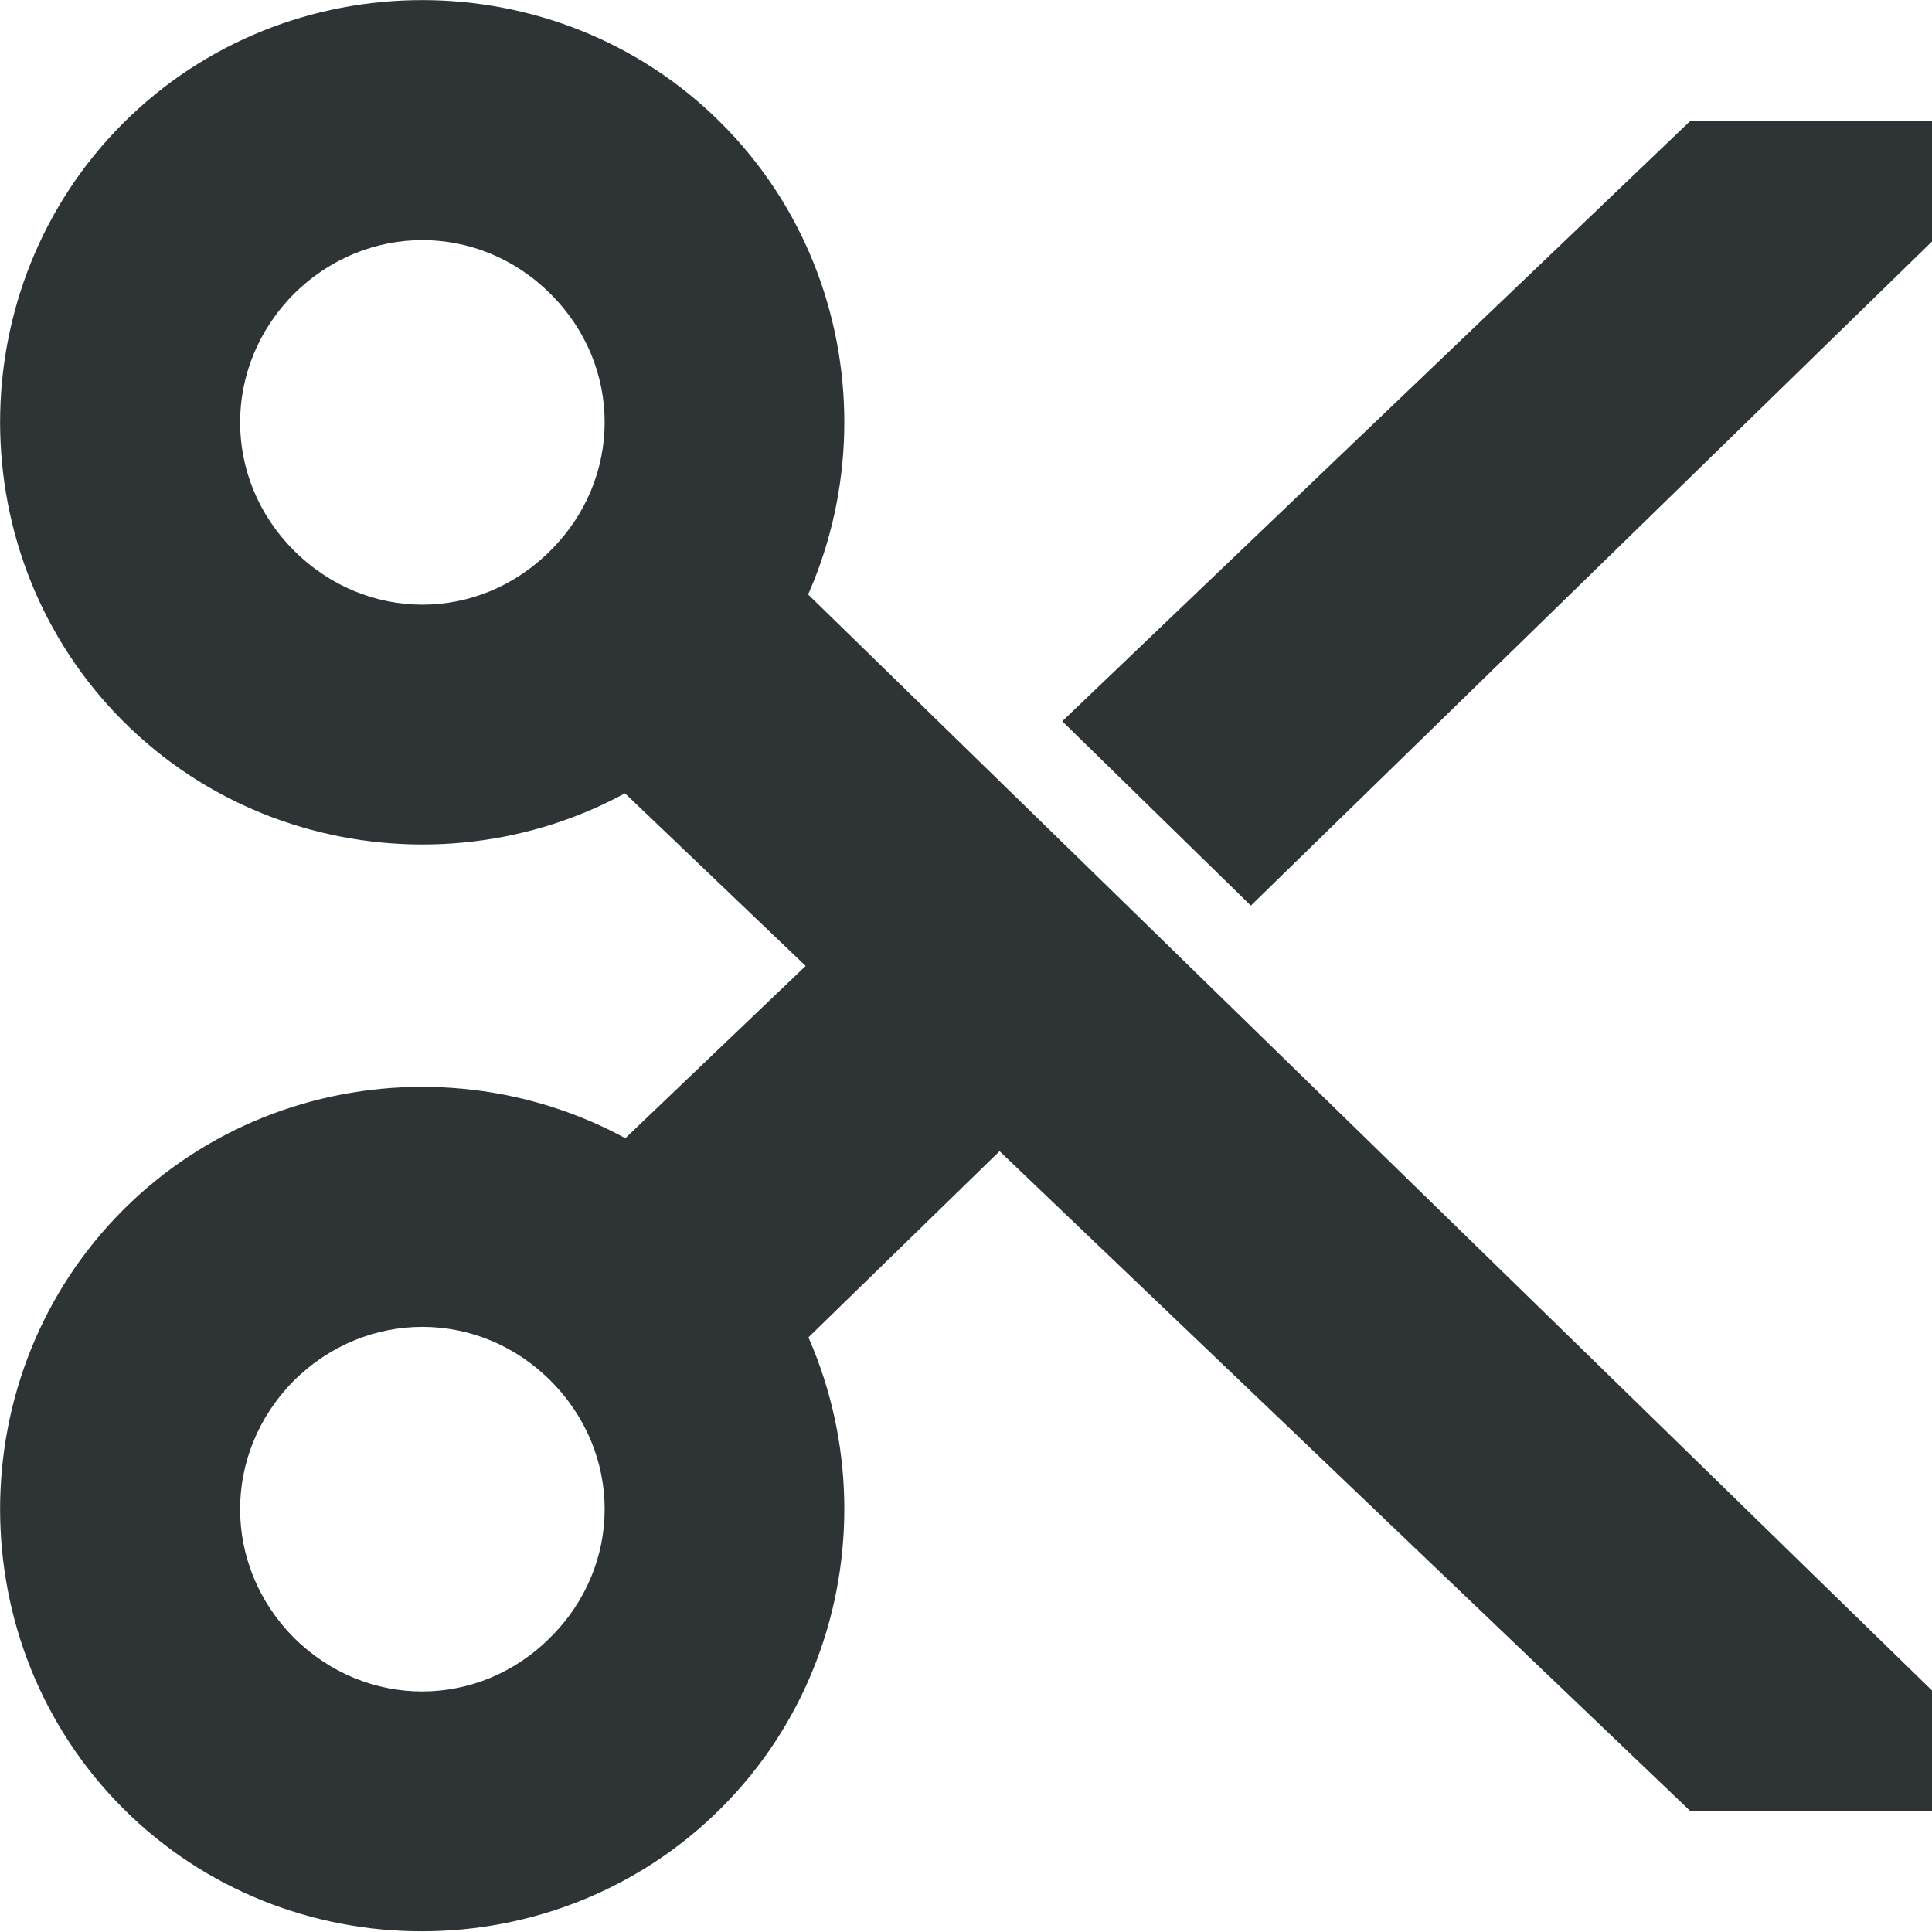
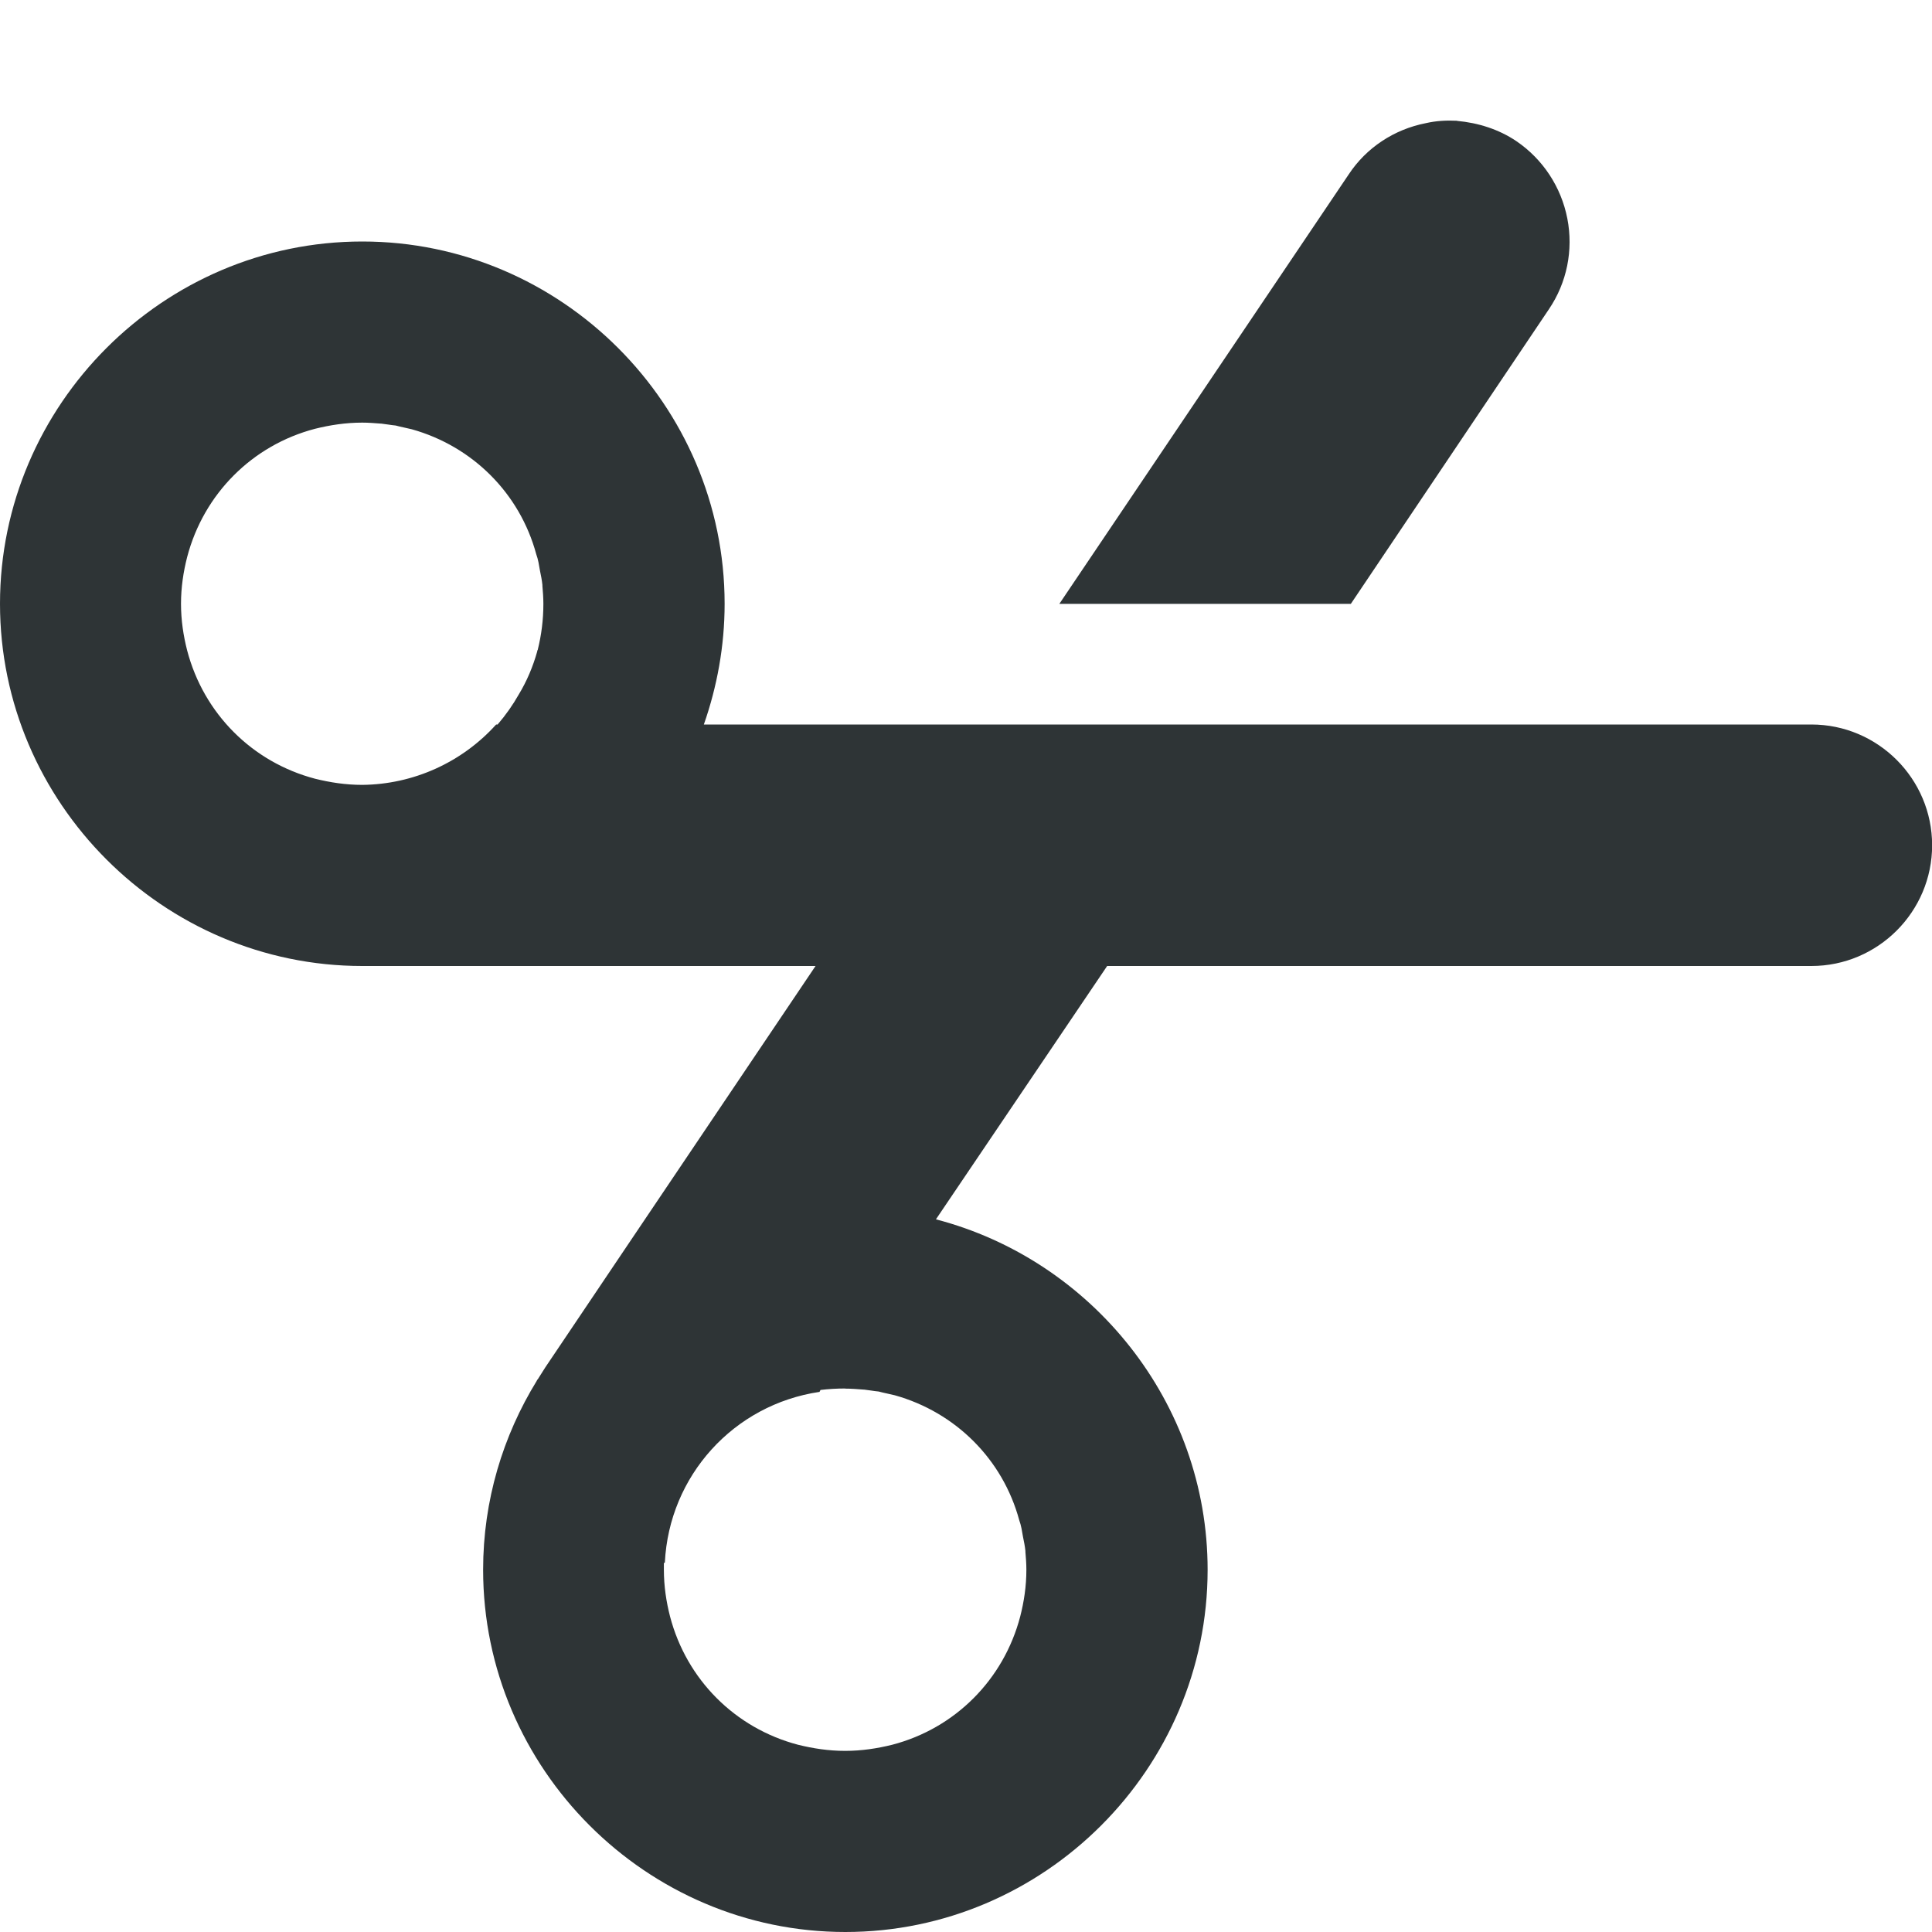
<svg xmlns="http://www.w3.org/2000/svg" height="16px" viewBox="0 0 16 16" width="16px">
-   <g fill="#2e3436">
-     <path d="m 14 1 l -5.203 4.973 l 1.562 1.527 l 5.641 -5.5 v -1 z m -6.805 6.5 l -2.977 2.844 l 1.688 1.5 l 2.891 -2.816 z m 0 0" />
-     <path d="m 4.219 5.656 l 9.781 9.344 h 2 v -1 l -10.094 -9.844 z m 0 0" />
-     <path d="m 5.973 1.02 c -1.359 -1.359 -3.594 -1.359 -4.953 0 c -1.359 1.359 -1.359 3.594 0 4.953 s 3.594 1.363 4.953 0 c 1.359 -1.359 1.359 -3.594 0 -4.953 z m -1.414 1.414 c 0.598 0.594 0.598 1.531 0 2.125 c -0.594 0.598 -1.527 0.598 -2.125 0 c -0.594 -0.594 -0.594 -1.527 0 -2.125 c 0.598 -0.594 1.531 -0.594 2.125 0 z m 0 0" />
-     <path d="m 5.973 10.02 c -1.359 -1.359 -3.594 -1.359 -4.953 0 c -1.359 1.359 -1.359 3.598 0 4.957 c 1.359 1.359 3.594 1.355 4.953 -0.004 s 1.359 -3.594 0 -4.953 z m -1.414 1.414 c 0.598 0.598 0.598 1.531 0 2.125 c -0.594 0.598 -1.527 0.598 -2.125 0.004 c -0.594 -0.598 -0.594 -1.531 0 -2.129 c 0.598 -0.594 1.531 -0.594 2.125 0 z m 0 0" />
-   </g>
+   <path d="m 12.066 1 c -0.086 -0.004 -0.172 0 -0.258 0.02 c -0.262 0.051 -0.492 0.203 -0.637 0.422 l -2.398 3.559 h 2.414 l 1.641 -2.441 c 0.148 -0.219 0.203 -0.488 0.152 -0.75 c -0.051 -0.262 -0.203 -0.492 -0.422 -0.641 c -0.145 -0.098 -0.316 -0.152 -0.492 -0.168 z m -9.066 1 c -1.648 0 -3 1.352 -3 3 s 1.352 3 3 3 h 3.754 l -1.586 2.355 l -0.652 0.969 l -0.062 0.098 c -0.004 0.004 -0.008 0.008 -0.008 0.012 c -0.281 0.457 -0.445 0.992 -0.445 1.566 c 0 1.648 1.352 3 3 3 s 3 -1.352 3 -3 c 0 -1.387 -0.961 -2.566 -2.25 -2.902 l 1.418 -2.098 h 5.832 c 0.551 0 1 -0.449 1 -1 s -0.449 -1 -1 -1 h -9.172 c 0.109 -0.312 0.172 -0.648 0.172 -1 c 0 -1.648 -1.352 -3 -3 -3 z m 0 1.5 c 0.051 0 0.102 0.004 0.152 0.008 h 0.004 c 0.039 0.004 0.078 0.012 0.121 0.016 c 0.043 0.012 0.09 0.02 0.133 0.031 c 0.504 0.141 0.895 0.531 1.031 1.035 c 0.016 0.043 0.023 0.09 0.031 0.137 c 0.008 0.039 0.016 0.078 0.02 0.117 v 0.008 c 0.004 0.047 0.008 0.098 0.008 0.148 c 0 0.133 -0.016 0.258 -0.047 0.383 c -0.004 0.004 -0.004 0.008 -0.004 0.012 c -0.035 0.125 -0.086 0.246 -0.152 0.355 c -0.051 0.09 -0.109 0.172 -0.176 0.25 h -0.012 c -0.285 0.316 -0.688 0.496 -1.109 0.5 c -0.137 0 -0.266 -0.02 -0.391 -0.051 c -0.52 -0.137 -0.922 -0.539 -1.059 -1.062 c -0.031 -0.121 -0.051 -0.25 -0.051 -0.387 s 0.02 -0.266 0.051 -0.387 c 0.137 -0.523 0.539 -0.926 1.059 -1.062 c 0.125 -0.031 0.254 -0.051 0.391 -0.051 z m 4 8 c 0.051 0 0.102 0.004 0.152 0.008 h 0.004 c 0.039 0.004 0.078 0.012 0.121 0.016 c 0.043 0.012 0.09 0.02 0.133 0.031 c 0.504 0.141 0.895 0.531 1.031 1.035 c 0.016 0.043 0.023 0.09 0.031 0.137 c 0.008 0.039 0.016 0.078 0.02 0.117 v 0.008 c 0.004 0.047 0.008 0.098 0.008 0.148 c 0 0.137 -0.02 0.266 -0.051 0.387 c -0.137 0.523 -0.539 0.926 -1.059 1.062 c -0.125 0.031 -0.254 0.051 -0.391 0.051 s -0.266 -0.02 -0.391 -0.051 c -0.52 -0.137 -0.922 -0.539 -1.059 -1.062 c -0.031 -0.121 -0.051 -0.25 -0.051 -0.387 c 0 -0.02 0 -0.039 0 -0.055 c 0.004 -0.004 0.008 -0.004 0.008 -0.004 c 0.035 -0.719 0.57 -1.309 1.281 -1.414 l 0.008 -0.016 c 0.066 -0.008 0.133 -0.012 0.203 -0.012 z m 0 0" fill="#2e3436" />
</svg>
